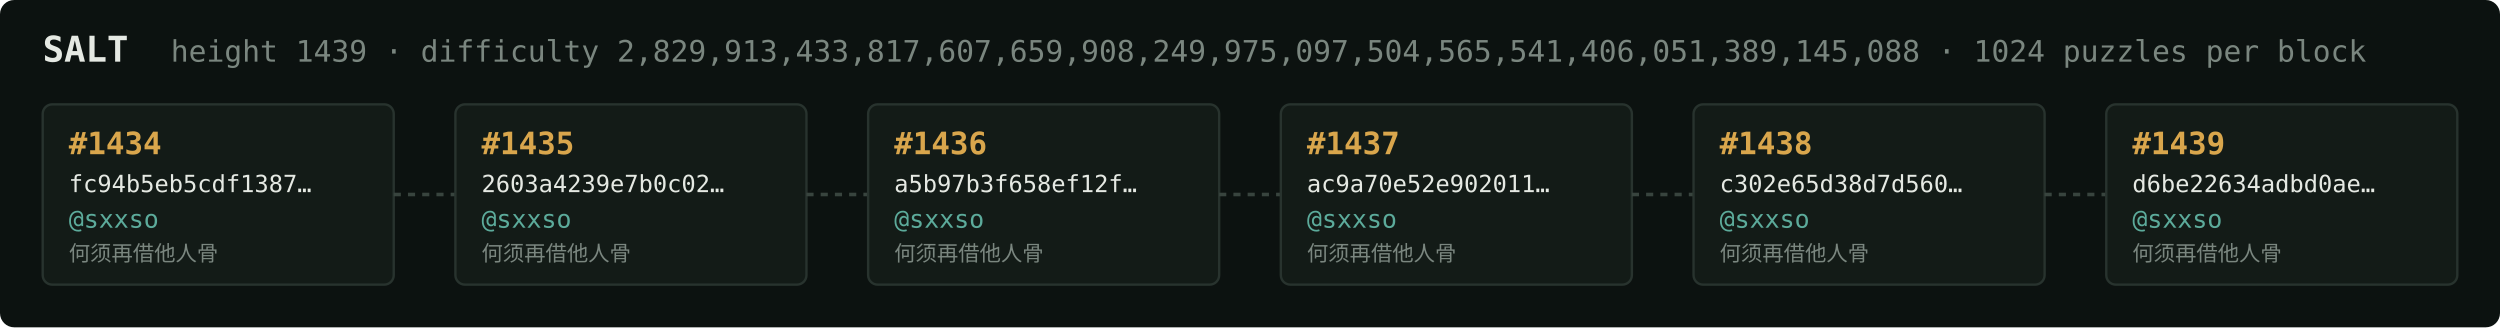
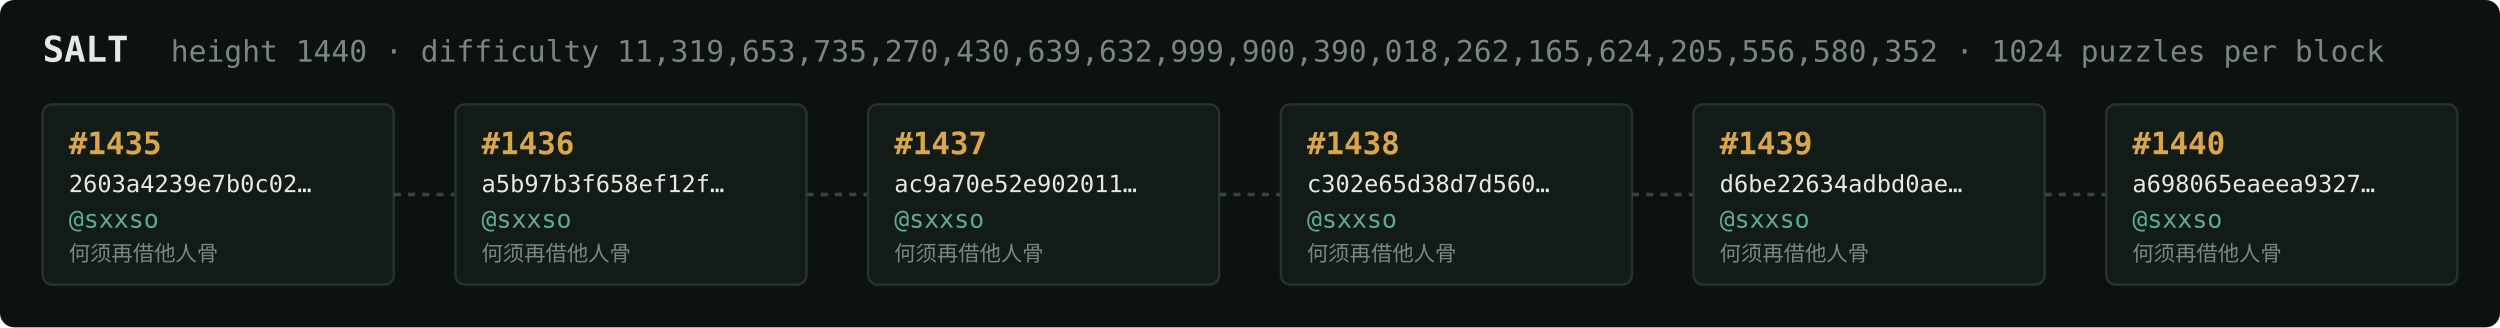
<svg xmlns="http://www.w3.org/2000/svg" width="1054" height="138" viewBox="0 0 1054 138" font-family="ui-monospace,SFMono-Regular,Menlo,monospace">
  <rect fill="#0c1210" width="1054" height="138" rx="6" />
  <text x="18" y="26" fill="#e5e9e3" font-size="15" font-weight="700">SALT</text>
-   <text x="72" y="26" fill="#7a867f" font-size="12.5">height 1439 · difficulty 2,829,913,433,817,607,659,908,249,975,097,504,565,541,406,051,389,145,088 · 1024 puzzles per block</text>
+   <text x="72" y="26" fill="#7a867f" font-size="12.5">height 1440 · difficulty 11,319,653,735,270,430,639,632,999,900,390,018,262,165,624,205,556,580,352 · 1024 puzzles per block</text>
  <rect x="18" y="44" width="148" height="76" rx="4" fill="#131b17" stroke="#28332e" stroke-width="1" />
-   <text x="29" y="65" fill="#d9a64c" font-size="13" font-weight="700">#1434</text>
-   <text x="29" y="81" fill="#e5e9e3" font-size="10">fc94b5eb5cdf1387…</text>
+   <text x="29" y="65" fill="#d9a64c" font-size="13" font-weight="700">#1435</text>
+   <text x="29" y="81" fill="#e5e9e3" font-size="10">2603a4239e7b0c02…</text>
  <text x="29" y="96" fill="#5cab9b" font-size="10.5">@sxxso</text>
  <text x="29" y="110" fill="#7a867f" font-size="9">何须再借他人骨</text>
  <line x1="166" y1="82.0" x2="192" y2="82.0" stroke="#38443e" stroke-width="1.5" stroke-dasharray="3 3" />
  <rect x="192" y="44" width="148" height="76" rx="4" fill="#131b17" stroke="#28332e" stroke-width="1" />
-   <text x="203" y="65" fill="#d9a64c" font-size="13" font-weight="700">#1435</text>
-   <text x="203" y="81" fill="#e5e9e3" font-size="10">2603a4239e7b0c02…</text>
+   <text x="203" y="65" fill="#d9a64c" font-size="13" font-weight="700">#1436</text>
+   <text x="203" y="81" fill="#e5e9e3" font-size="10">a5b97b3f658ef12f…</text>
  <text x="203" y="96" fill="#5cab9b" font-size="10.5">@sxxso</text>
  <text x="203" y="110" fill="#7a867f" font-size="9">何须再借他人骨</text>
  <line x1="340" y1="82.0" x2="366" y2="82.0" stroke="#38443e" stroke-width="1.5" stroke-dasharray="3 3" />
  <rect x="366" y="44" width="148" height="76" rx="4" fill="#131b17" stroke="#28332e" stroke-width="1" />
-   <text x="377" y="65" fill="#d9a64c" font-size="13" font-weight="700">#1436</text>
-   <text x="377" y="81" fill="#e5e9e3" font-size="10">a5b97b3f658ef12f…</text>
+   <text x="377" y="65" fill="#d9a64c" font-size="13" font-weight="700">#1437</text>
+   <text x="377" y="81" fill="#e5e9e3" font-size="10">ac9a70e52e902011…</text>
  <text x="377" y="96" fill="#5cab9b" font-size="10.5">@sxxso</text>
  <text x="377" y="110" fill="#7a867f" font-size="9">何须再借他人骨</text>
  <line x1="514" y1="82.0" x2="540" y2="82.0" stroke="#38443e" stroke-width="1.5" stroke-dasharray="3 3" />
  <rect x="540" y="44" width="148" height="76" rx="4" fill="#131b17" stroke="#28332e" stroke-width="1" />
-   <text x="551" y="65" fill="#d9a64c" font-size="13" font-weight="700">#1437</text>
-   <text x="551" y="81" fill="#e5e9e3" font-size="10">ac9a70e52e902011…</text>
+   <text x="551" y="65" fill="#d9a64c" font-size="13" font-weight="700">#1438</text>
+   <text x="551" y="81" fill="#e5e9e3" font-size="10">c302e65d38d7d560…</text>
  <text x="551" y="96" fill="#5cab9b" font-size="10.5">@sxxso</text>
  <text x="551" y="110" fill="#7a867f" font-size="9">何须再借他人骨</text>
  <line x1="688" y1="82.0" x2="714" y2="82.0" stroke="#38443e" stroke-width="1.5" stroke-dasharray="3 3" />
  <rect x="714" y="44" width="148" height="76" rx="4" fill="#131b17" stroke="#28332e" stroke-width="1" />
-   <text x="725" y="65" fill="#d9a64c" font-size="13" font-weight="700">#1438</text>
-   <text x="725" y="81" fill="#e5e9e3" font-size="10">c302e65d38d7d560…</text>
+   <text x="725" y="65" fill="#d9a64c" font-size="13" font-weight="700">#1439</text>
+   <text x="725" y="81" fill="#e5e9e3" font-size="10">d6be22634adbd0ae…</text>
  <text x="725" y="96" fill="#5cab9b" font-size="10.5">@sxxso</text>
  <text x="725" y="110" fill="#7a867f" font-size="9">何须再借他人骨</text>
  <line x1="862" y1="82.0" x2="888" y2="82.0" stroke="#38443e" stroke-width="1.5" stroke-dasharray="3 3" />
  <rect x="888" y="44" width="148" height="76" rx="4" fill="#131b17" stroke="#28332e" stroke-width="1" />
-   <text x="899" y="65" fill="#d9a64c" font-size="13" font-weight="700">#1439</text>
-   <text x="899" y="81" fill="#e5e9e3" font-size="10">d6be22634adbd0ae…</text>
+   <text x="899" y="65" fill="#d9a64c" font-size="13" font-weight="700">#1440</text>
+   <text x="899" y="81" fill="#e5e9e3" font-size="10">a698065eaeea9327…</text>
  <text x="899" y="96" fill="#5cab9b" font-size="10.5">@sxxso</text>
  <text x="899" y="110" fill="#7a867f" font-size="9">何须再借他人骨</text>
</svg>
